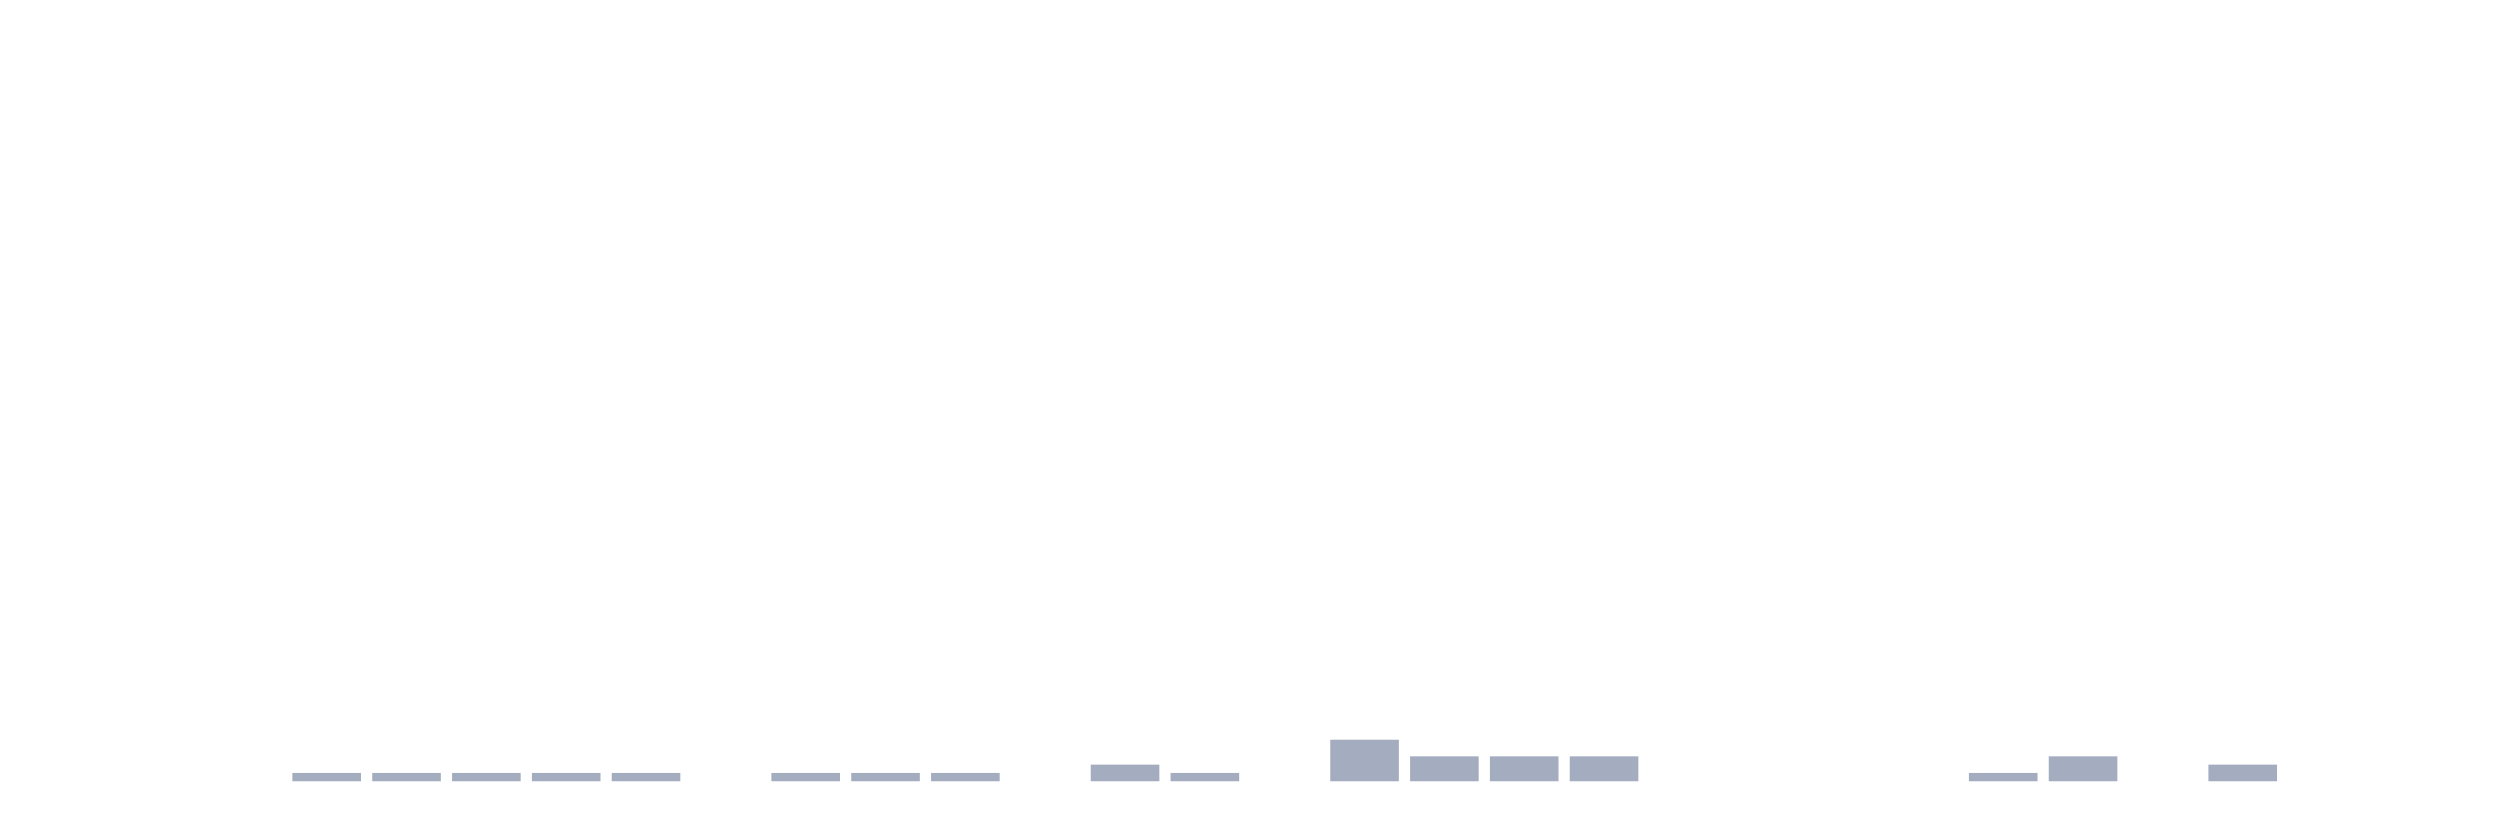
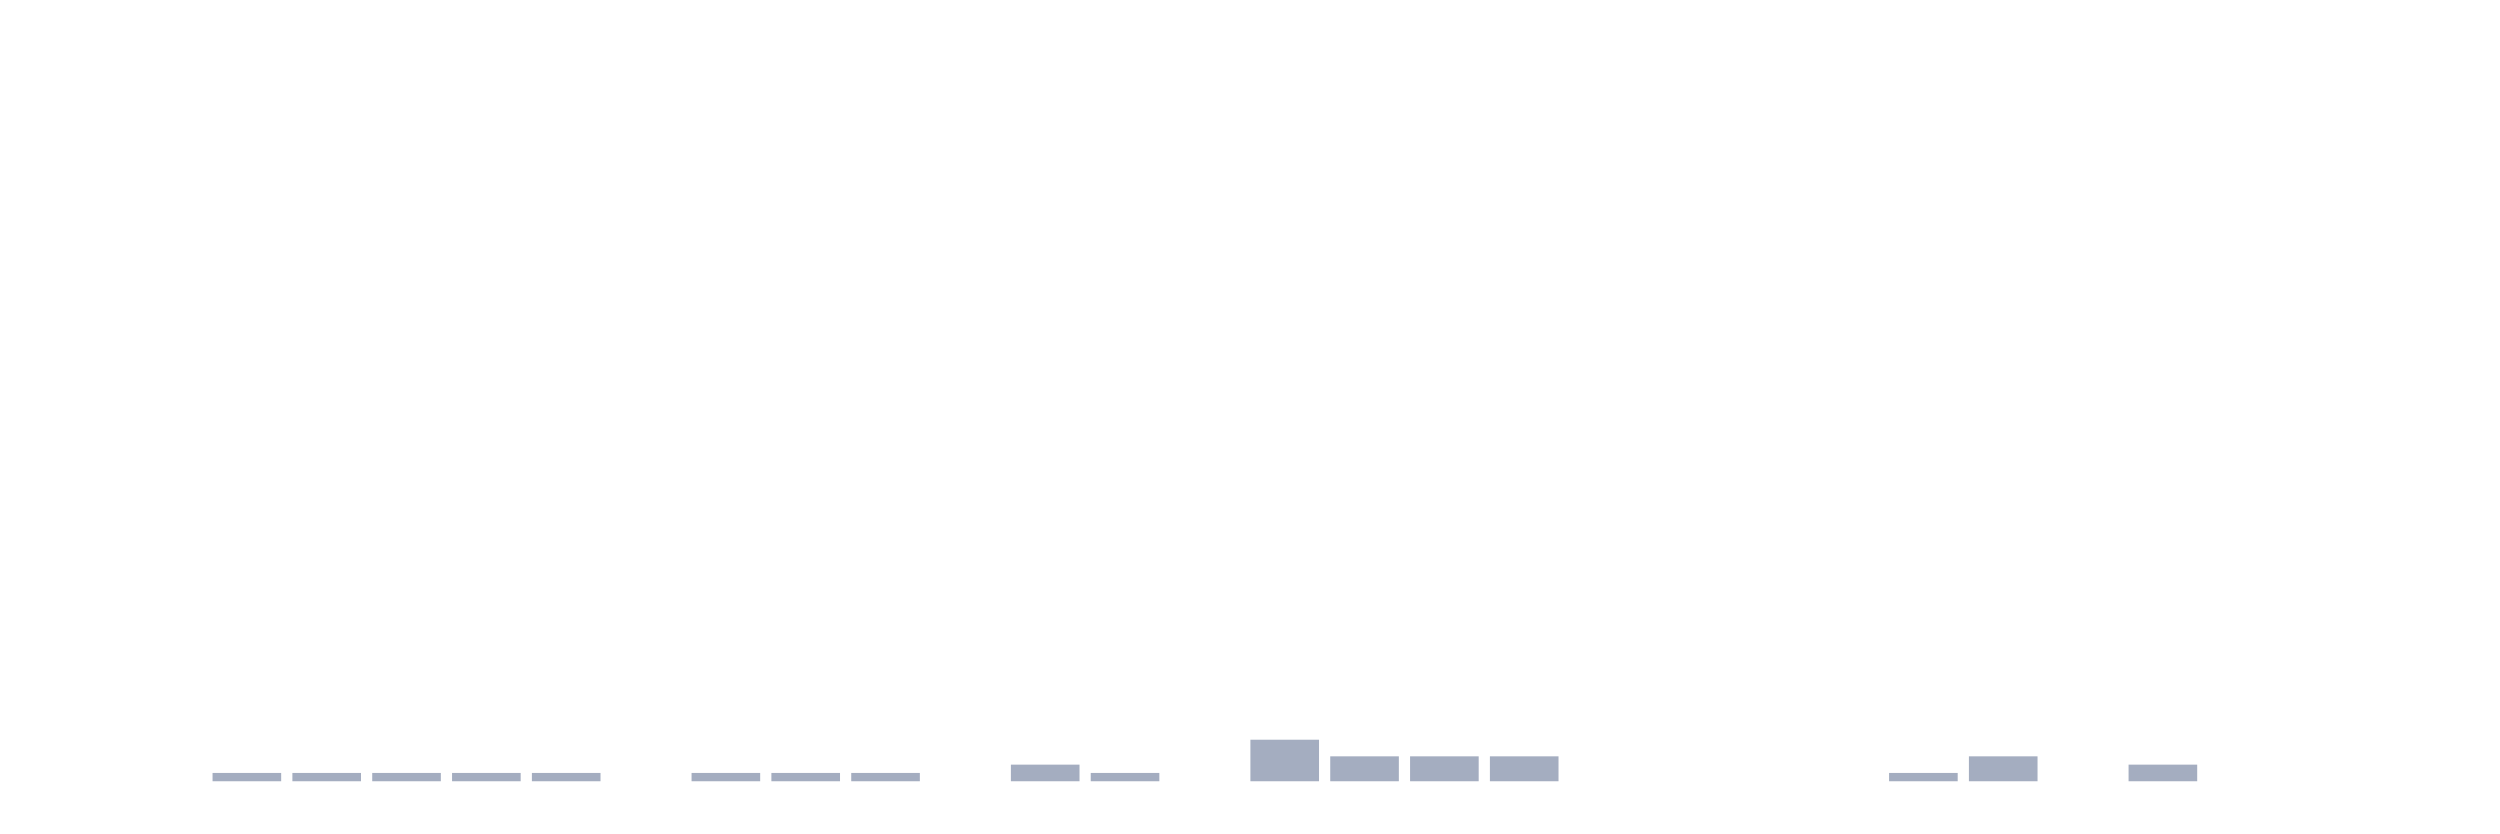
<svg xmlns="http://www.w3.org/2000/svg" viewBox="0 0 480 160">
  <g transform="translate(10,10)">
    <rect class="bar" x="0.153" width="13.175" y="140" height="0" fill="rgb(164,173,192)" />
    <rect class="bar" x="15.482" width="13.175" y="140" height="0" fill="rgb(164,173,192)" />
-     <rect class="bar" x="30.81" width="13.175" y="140" height="0" fill="rgb(164,173,192)" />
+     <rect class="bar" x="30.81" width="13.175" y="138.405" height="1.595" fill="rgb(164,173,192)" />
    <rect class="bar" x="46.138" width="13.175" y="138.405" height="1.595" fill="rgb(164,173,192)" />
    <rect class="bar" x="61.466" width="13.175" y="138.405" height="1.595" fill="rgb(164,173,192)" />
    <rect class="bar" x="76.794" width="13.175" y="138.405" height="1.595" fill="rgb(164,173,192)" />
    <rect class="bar" x="92.123" width="13.175" y="138.405" height="1.595" fill="rgb(164,173,192)" />
-     <rect class="bar" x="107.451" width="13.175" y="138.405" height="1.595" fill="rgb(164,173,192)" />
-     <rect class="bar" x="122.779" width="13.175" y="140" height="0" fill="rgb(164,173,192)" />
+     <rect class="bar" x="107.451" width="13.175" y="140" height="0" fill="rgb(164,173,192)" />
+     <rect class="bar" x="122.779" width="13.175" y="138.405" height="1.595" fill="rgb(164,173,192)" />
    <rect class="bar" x="138.107" width="13.175" y="138.405" height="1.595" fill="rgb(164,173,192)" />
    <rect class="bar" x="153.436" width="13.175" y="138.405" height="1.595" fill="rgb(164,173,192)" />
-     <rect class="bar" x="168.764" width="13.175" y="138.405" height="1.595" fill="rgb(164,173,192)" />
-     <rect class="bar" x="184.092" width="13.175" y="140" height="0" fill="rgb(164,173,192)" />
-     <rect class="bar" x="199.42" width="13.175" y="136.81" height="3.19" fill="rgb(164,173,192)" />
-     <rect class="bar" x="214.748" width="13.175" y="138.405" height="1.595" fill="rgb(164,173,192)" />
-     <rect class="bar" x="230.077" width="13.175" y="140" height="0" fill="rgb(164,173,192)" />
-     <rect class="bar" x="245.405" width="13.175" y="132.026" height="7.974" fill="rgb(164,173,192)" />
+     <rect class="bar" x="168.764" width="13.175" y="140" height="0" fill="rgb(164,173,192)" />
+     <rect class="bar" x="184.092" width="13.175" y="136.81" height="3.19" fill="rgb(164,173,192)" />
+     <rect class="bar" x="199.42" width="13.175" y="138.405" height="1.595" fill="rgb(164,173,192)" />
+     <rect class="bar" x="214.748" width="13.175" y="140" height="0" fill="rgb(164,173,192)" />
+     <rect class="bar" x="230.077" width="13.175" y="132.026" height="7.974" fill="rgb(164,173,192)" />
+     <rect class="bar" x="245.405" width="13.175" y="135.215" height="4.785" fill="rgb(164,173,192)" />
    <rect class="bar" x="260.733" width="13.175" y="135.215" height="4.785" fill="rgb(164,173,192)" />
    <rect class="bar" x="276.061" width="13.175" y="135.215" height="4.785" fill="rgb(164,173,192)" />
-     <rect class="bar" x="291.39" width="13.175" y="135.215" height="4.785" fill="rgb(164,173,192)" />
+     <rect class="bar" x="291.39" width="13.175" y="140" height="0" fill="rgb(164,173,192)" />
    <rect class="bar" x="306.718" width="13.175" y="140" height="0" fill="rgb(164,173,192)" />
    <rect class="bar" x="322.046" width="13.175" y="140" height="0" fill="rgb(164,173,192)" />
    <rect class="bar" x="337.374" width="13.175" y="140" height="0" fill="rgb(164,173,192)" />
-     <rect class="bar" x="352.702" width="13.175" y="140" height="0" fill="rgb(164,173,192)" />
-     <rect class="bar" x="368.031" width="13.175" y="138.405" height="1.595" fill="rgb(164,173,192)" />
-     <rect class="bar" x="383.359" width="13.175" y="135.215" height="4.785" fill="rgb(164,173,192)" />
-     <rect class="bar" x="398.687" width="13.175" y="140" height="0" fill="rgb(164,173,192)" />
-     <rect class="bar" x="414.015" width="13.175" y="136.81" height="3.19" fill="rgb(164,173,192)" />
+     <rect class="bar" x="352.702" width="13.175" y="138.405" height="1.595" fill="rgb(164,173,192)" />
+     <rect class="bar" x="368.031" width="13.175" y="135.215" height="4.785" fill="rgb(164,173,192)" />
+     <rect class="bar" x="383.359" width="13.175" y="140" height="0" fill="rgb(164,173,192)" />
+     <rect class="bar" x="398.687" width="13.175" y="136.81" height="3.19" fill="rgb(164,173,192)" />
+     <rect class="bar" x="414.015" width="13.175" y="140" height="0" fill="rgb(164,173,192)" />
    <rect class="bar" x="429.344" width="13.175" y="140" height="0" fill="rgb(164,173,192)" />
    <rect class="bar" x="444.672" width="13.175" y="140" height="0" fill="rgb(164,173,192)" />
  </g>
</svg>
